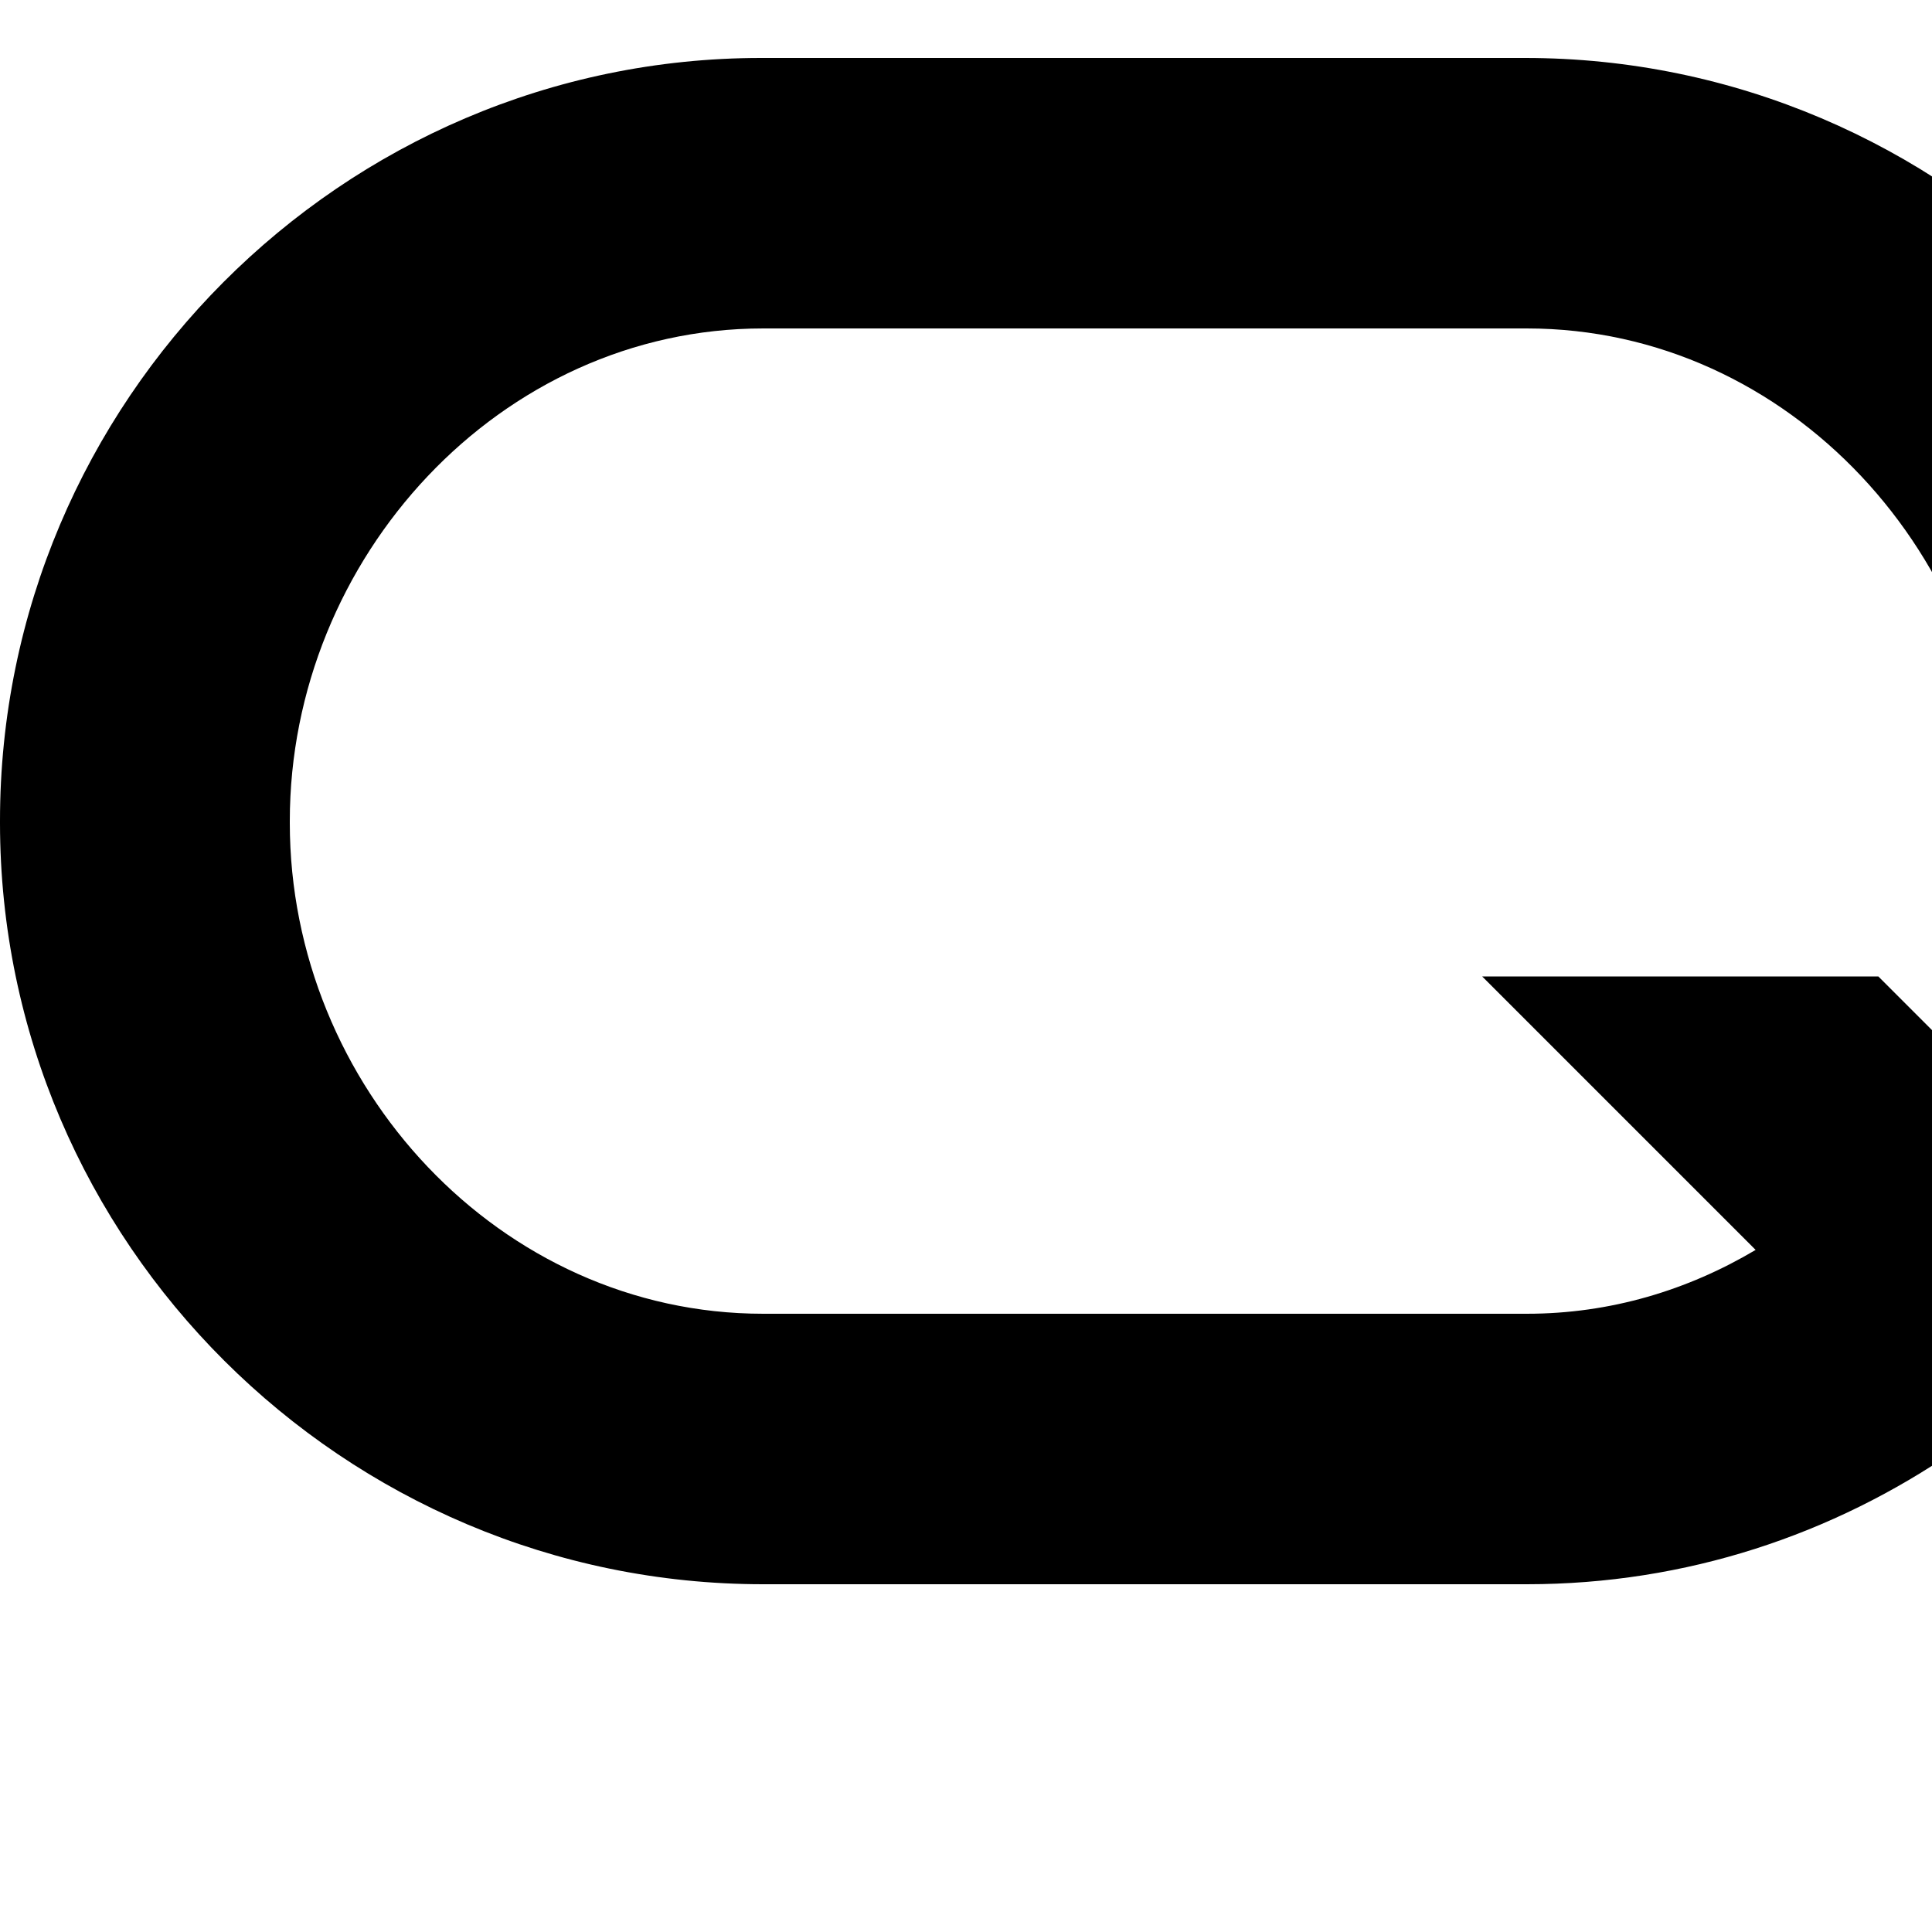
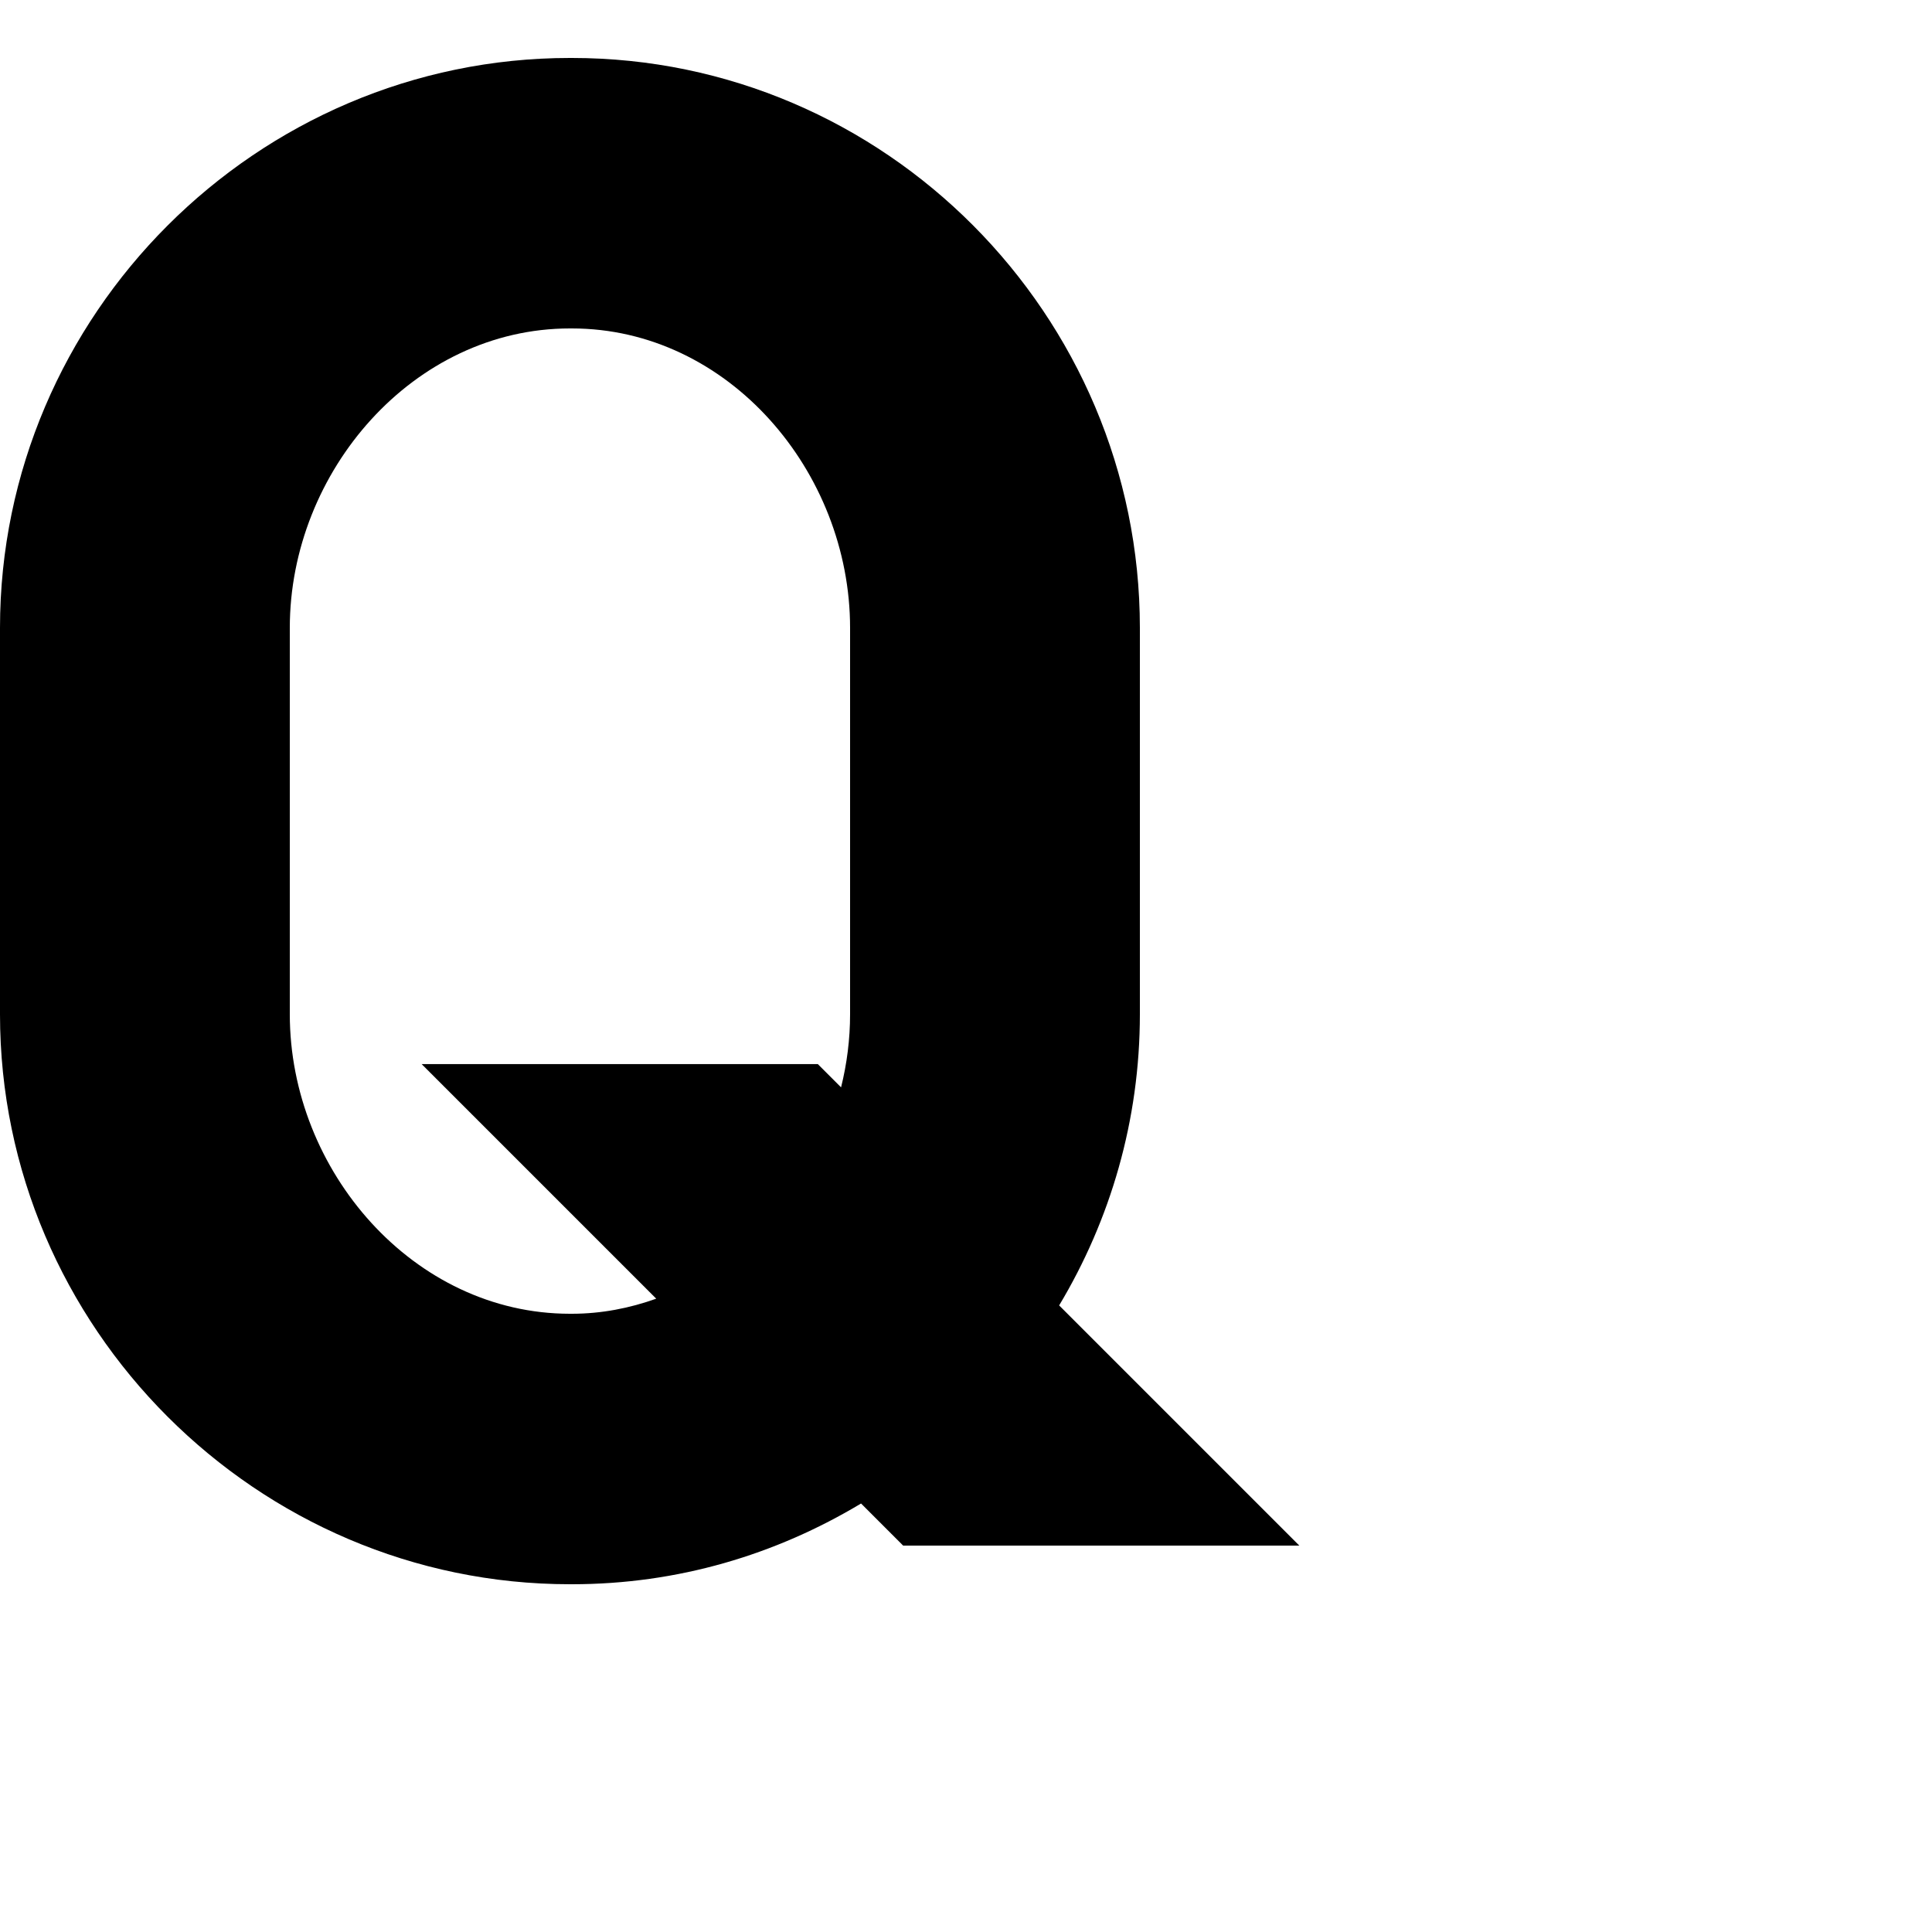
<svg xmlns="http://www.w3.org/2000/svg" viewBox="0 0 1000 1000" id="svg869" version="1.1" width="1000" height="1000">
  <defs id="defs4">
    <font id="font1432" horiz-adv-x="500">
      <font-face x-height="450" cap-height="750" ascent="800" descent="200" font-family="Roland" id="font-face1434" units-per-em="1000" />
      <missing-glyph id="missing-glyph1436" d="M0,0h1000v1024h-1000z" />
      <glyph horiz-adv-x="600.00" d="M 0,950 C 83.334,825 166.667,700 250,575 166.67,449.998 83.341,324.995 0,200 H 30.047 C 108.378,317.485 186.701,434.974 265.023,552.465 343.349,434.976 421.675,317.488 500,200 h 30.047 c -83.334,125 -166.667,250 -250,375 83.33,125.002 166.659,250.005 250,375 H 500 C 421.669,832.515 343.346,715.026 265.023,597.535 186.698,715.024 108.372,832.512 30.047,950 Z" unicode="X" id="glyph1689" glyph-name="Capital X" />
      <glyph horiz-adv-x="850.00" d="M 377,952 C 168.937,952 0,783.063 0,575 0,366.937 168.937,198 377,198 c 99.539,0 190.122,38.668 257.537,101.785 0.026,-0.026 0.048,-0.048 0.074,-0.074 C 669.374,264.947 702.466,231.859 734.322,200 h 35.355 c -40.515,40.512 -80.826,80.826 -117.389,117.389 -0.027,0.027 -0.048,0.048 -0.074,0.074 C 715.332,384.878 754,475.461 754,575 754,783.063 585.063,952 377,952 Z m 0,-24 c 194.552,0 352,-158.448 352,-353 0,-92.656 -35.713,-177.123 -94.137,-240.186 -0.043,0.043 -0.08,0.08 -0.123,0.123 -34.763,34.764 -67.855,67.852 -99.711,99.711 h -35.355 c 40.515,-40.512 80.826,-80.826 117.389,-117.389 0.062,-0.062 0.112,-0.112 0.174,-0.174 C 554.357,258.138 469.91,222 377,222 182.448,222 25,380.448 25,575 25,769.552 182.448,928 377,928 Z" unicode="Q" id="glyph1773" glyph-name="Capital Q" />
    </font>
    <font id="font1721" horiz-adv-x="500">
      <font-face cap-height="750" x-height="450" descent="200" ascent="800" font-family="Roland" id="font-face1723" units-per-em="1000" />
      <missing-glyph id="missing-glyph1725" d="M0,0h1000v1024h-1000z" />
      <glyph horiz-adv-x="750.00" d="M 0,950 C 83.333,825 166.667,700 250,575 166.667,450 83.333,325 0,200 h 240.371 c 43.272,64.907 86.543,129.815 129.814,194.723 C 413.457,329.815 456.728,264.907 500,200 h 240.371 c -83.333,125 -166.667,250 -250,375 83.333,125 166.667,250 250,375 H 500 C 456.728,885.093 413.457,820.185 370.186,755.277 326.914,820.185 283.643,885.093 240.371,950 Z" unicode="X" id="glyph1728" glyph-name="Capital X" />
      <glyph horiz-adv-x="900" d="M 391,966 C 176.241,966 0,789.759 0,575 0,360.241 176.241,184 391,184 c 73.92,0 143.274,20.882 202.451,57.025 C 606.422,228.054 621.991,212.486 634.477,200 H 897.521 C 839.487,258.036 783.24,314.283 724.975,372.549 761.118,431.726 782,501.08 782,575 782,789.759 605.759,966 391,966 Z m 0,-192 c 106.671,0 191,-92.329 191,-199 0,-18.046 -2.42,-35.68 -6.947,-52.527 -5.063,5.063 -11.037,11.037 -16.041,16.041 H 295.967 C 347.705,486.774 396.834,437.644 448.992,385.486 430.752,379.347 411.281,376 391,376 c -106.671,0 -191,92.329 -191,199 0,106.671 84.329,199 191,199 z" unicode="Q" id="glyph1812" glyph-name="Capital Q" />
    </font>
  </defs>
  <g style="display:none" id="layer1">
    <path d="M 0,50 C 83.334,175 166.667,300 250,425 166.67,550.002 83.341,675.005 0,800 H 30.047 C 108.378,682.515 186.701,565.026 265.023,447.535 343.349,565.024 421.675,682.512 500,800 h 30.047 c -83.334,-125 -166.667,-250 -250,-375 83.33,-125.002 166.659,-250.005 250,-375 H 500 C 421.669,167.485 343.346,284.974 265.023,402.465 186.698,284.976 108.372,167.488 30.047,50 Z" style="color:#000000;font-style:normal;font-variant:normal;font-weight:normal;font-stretch:normal;font-size:medium;line-height:normal;font-family:sans-serif;font-variant-ligatures:normal;font-variant-position:normal;font-variant-caps:normal;font-variant-numeric:normal;font-variant-alternates:normal;font-variant-east-asian:normal;font-feature-settings:normal;font-variation-settings:normal;text-indent:0;text-align:start;text-decoration:none;text-decoration-line:none;text-decoration-style:solid;text-decoration-color:#000000;letter-spacing:normal;word-spacing:normal;text-transform:none;writing-mode:lr-tb;direction:ltr;text-orientation:mixed;dominant-baseline:auto;baseline-shift:baseline;text-anchor:start;white-space:normal;shape-padding:0;shape-margin:0;inline-size:0;clip-rule:nonzero;display:inline;overflow:visible;visibility:visible;opacity:1;isolation:auto;mix-blend-mode:normal;color-interpolation:sRGB;color-interpolation-filters:linearRGB;solid-color:#000000;solid-opacity:1;vector-effect:none;fill:#000000;fill-opacity:1;fill-rule:nonzero;stroke:none;stroke-width:25;stroke-linecap:square;stroke-linejoin:miter;stroke-miterlimit:4;stroke-dasharray:none;stroke-dashoffset:0;stroke-opacity:1;color-rendering:auto;image-rendering:auto;shape-rendering:auto;text-rendering:auto;enable-background:accumulate;stop-color:#000000;stop-opacity:1" id="path1673" />
  </g>
  <g id="layer7" style="display:none">
    <path id="path987" style="color:#000000;font-style:normal;font-variant:normal;font-weight:normal;font-stretch:normal;font-size:medium;line-height:normal;font-family:sans-serif;font-variant-ligatures:normal;font-variant-position:normal;font-variant-caps:normal;font-variant-numeric:normal;font-variant-alternates:normal;font-variant-east-asian:normal;font-feature-settings:normal;font-variation-settings:normal;text-indent:0;text-align:start;text-decoration:none;text-decoration-line:none;text-decoration-style:solid;text-decoration-color:#000000;letter-spacing:normal;word-spacing:normal;text-transform:none;writing-mode:lr-tb;direction:ltr;text-orientation:mixed;dominant-baseline:auto;baseline-shift:baseline;text-anchor:start;white-space:normal;shape-padding:0;shape-margin:0;inline-size:0;clip-rule:nonzero;display:inline;overflow:visible;visibility:visible;opacity:1;isolation:auto;mix-blend-mode:normal;color-interpolation:sRGB;color-interpolation-filters:linearRGB;solid-color:#000000;solid-opacity:1;vector-effect:none;fill:#000000;fill-opacity:1;fill-rule:nonzero;stroke:none;stroke-width:25;stroke-linecap:square;stroke-linejoin:miter;stroke-miterlimit:4;stroke-dasharray:none;stroke-dashoffset:0;stroke-opacity:1;color-rendering:auto;image-rendering:auto;shape-rendering:auto;text-rendering:auto;enable-background:accumulate;stop-color:#000000;stop-opacity:1" d="M 0,50 C 41.664,175.001 83.332,300 124.998,425 83.357,550.008 41.63,674.988 0,800 H 26.354 L 138.176,464.531 249.998,800 h 26.354 C 234.688,674.999 193.02,550 151.354,425 192.994,299.992 234.722,175.012 276.352,50 H 249.998 L 138.176,385.469 26.354,50 Z" />
  </g>
  <g id="layer12" style="display:none">
    <path id="path1444" style="color:#000000;font-style:normal;font-variant:normal;font-weight:normal;font-stretch:normal;font-size:medium;line-height:normal;font-family:sans-serif;font-variant-ligatures:normal;font-variant-position:normal;font-variant-caps:normal;font-variant-numeric:normal;font-variant-alternates:normal;font-variant-east-asian:normal;font-feature-settings:normal;font-variation-settings:normal;text-indent:0;text-align:start;text-decoration:none;text-decoration-line:none;text-decoration-style:solid;text-decoration-color:#000000;letter-spacing:normal;word-spacing:normal;text-transform:none;writing-mode:lr-tb;direction:ltr;text-orientation:mixed;dominant-baseline:auto;baseline-shift:baseline;text-anchor:start;white-space:normal;shape-padding:0;shape-margin:0;inline-size:0;clip-rule:nonzero;display:inline;overflow:visible;visibility:visible;opacity:1;isolation:auto;mix-blend-mode:normal;color-interpolation:sRGB;color-interpolation-filters:linearRGB;solid-color:#000000;solid-opacity:1;vector-effect:none;fill:#000000;fill-opacity:1;fill-rule:nonzero;stroke:none;stroke-width:25;stroke-linecap:square;stroke-linejoin:miter;stroke-miterlimit:4;stroke-dasharray:none;stroke-dashoffset:0;stroke-opacity:1;color-rendering:auto;image-rendering:auto;shape-rendering:auto;text-rendering:auto;enable-background:accumulate;stop-color:#000000;stop-opacity:1" d="M 0,50 C 125.003,174.998 250.002,300 375.002,425 249.993,549.991 125.014,675.013 0,800 H 35.355 C 154.461,680.89 273.57,561.784 392.678,442.676 511.777,561.792 630.902,680.882 750,800 h 35.355 C 660.353,675.002 535.354,550 410.354,425 535.363,300.009 660.341,174.987 785.355,50 H 750 C 630.894,169.11 511.785,288.216 392.678,407.324 273.579,288.208 154.453,169.118 35.355,50 Z" />
  </g>
  <g style="display:none" id="layer2">
    <path d="M 0,50 250,425 0,800 H 175.469 L 337.734,556.602 500,800 h 175.469 l -250,-375 250,-375 H 500 L 337.734,293.398 175.469,50 Z" style="color:#000000;font-style:normal;font-variant:normal;font-weight:normal;font-stretch:normal;font-size:medium;line-height:normal;font-family:sans-serif;font-variant-ligatures:normal;font-variant-position:normal;font-variant-caps:normal;font-variant-numeric:normal;font-variant-alternates:normal;font-variant-east-asian:normal;font-feature-settings:normal;font-variation-settings:normal;text-indent:0;text-align:start;text-decoration:none;text-decoration-line:none;text-decoration-style:solid;text-decoration-color:#000000;letter-spacing:normal;word-spacing:normal;text-transform:none;writing-mode:lr-tb;direction:ltr;text-orientation:mixed;dominant-baseline:auto;baseline-shift:baseline;text-anchor:start;white-space:normal;shape-padding:0;shape-margin:0;inline-size:0;clip-rule:nonzero;display:inline;overflow:visible;visibility:visible;opacity:1;isolation:auto;mix-blend-mode:normal;color-interpolation:sRGB;color-interpolation-filters:linearRGB;solid-color:#000000;solid-opacity:1;vector-effect:none;fill:#000000;fill-opacity:1;fill-rule:nonzero;stroke:none;stroke-width:146;stroke-linecap:square;stroke-linejoin:miter;stroke-miterlimit:4;stroke-dasharray:none;stroke-dashoffset:0;stroke-opacity:1;color-rendering:auto;image-rendering:auto;shape-rendering:auto;text-rendering:auto;enable-background:accumulate;stop-color:#000000;stop-opacity:1" id="path936" />
  </g>
  <g style="display:none" id="layer10">
-     <path d="M 0.002,50 125,425 0.002,800 H 154.953 L 202.477,657.428 250,800 H 404.951 L 279.953,425 404.951,50 H 250 L 202.477,192.572 154.953,50 Z" style="color:#000000;font-style:normal;font-variant:normal;font-weight:normal;font-stretch:normal;font-size:medium;line-height:normal;font-family:sans-serif;font-variant-ligatures:normal;font-variant-position:normal;font-variant-caps:normal;font-variant-numeric:normal;font-variant-alternates:normal;font-variant-east-asian:normal;font-feature-settings:normal;font-variation-settings:normal;text-indent:0;text-align:start;text-decoration:none;text-decoration-line:none;text-decoration-style:solid;text-decoration-color:#000000;letter-spacing:normal;word-spacing:normal;text-transform:none;writing-mode:lr-tb;direction:ltr;text-orientation:mixed;dominant-baseline:auto;baseline-shift:baseline;text-anchor:start;white-space:normal;shape-padding:0;shape-margin:0;inline-size:0;clip-rule:nonzero;display:inline;overflow:visible;visibility:visible;opacity:1;isolation:auto;mix-blend-mode:normal;color-interpolation:sRGB;color-interpolation-filters:linearRGB;solid-color:#000000;solid-opacity:1;vector-effect:none;fill:#000000;fill-opacity:1;fill-rule:nonzero;stroke:none;stroke-width:147;stroke-linecap:square;stroke-linejoin:miter;stroke-miterlimit:4;stroke-dasharray:none;stroke-dashoffset:0;stroke-opacity:1;color-rendering:auto;image-rendering:auto;shape-rendering:auto;text-rendering:auto;enable-background:accumulate;stop-color:#000000;stop-opacity:1" id="path894" />
+     <path d="M 0,50 187.5,425 0,800 H 164.352 L 269.676,589.352 375,800 h 164.352 l -187.5,-375 187.5,-375 H 375 L 269.676,260.648 164.352,50 Z" style="color:#000000;font-style:normal;font-variant:normal;font-weight:normal;font-stretch:normal;font-size:medium;line-height:normal;font-family:sans-serif;font-variant-ligatures:normal;font-variant-position:normal;font-variant-caps:normal;font-variant-numeric:normal;font-variant-alternates:normal;font-variant-east-asian:normal;font-feature-settings:normal;font-variation-settings:normal;text-indent:0;text-align:start;text-decoration:none;text-decoration-line:none;text-decoration-style:solid;text-decoration-color:#000000;letter-spacing:normal;word-spacing:normal;text-transform:none;writing-mode:lr-tb;direction:ltr;text-orientation:mixed;dominant-baseline:auto;baseline-shift:baseline;text-anchor:start;white-space:normal;shape-padding:0;shape-margin:0;inline-size:0;clip-rule:nonzero;display:inline;overflow:visible;visibility:visible;opacity:1;isolation:auto;mix-blend-mode:normal;color-interpolation:sRGB;color-interpolation-filters:linearRGB;solid-color:#000000;solid-opacity:1;vector-effect:none;fill:#000000;fill-opacity:1;fill-rule:nonzero;stroke:none;stroke-width:147;stroke-linecap:square;stroke-linejoin:miter;stroke-miterlimit:4;stroke-dasharray:none;stroke-dashoffset:0;stroke-opacity:1;color-rendering:auto;image-rendering:auto;shape-rendering:auto;text-rendering:auto;enable-background:accumulate;stop-color:#000000;stop-opacity:1" id="path1119" />
  </g>
  <g id="layer15" style="display:none">
    <path d="M 0,50 375,425 0,800 H 205.062 L 477.531,527.531 750,800 h 205.062 l -375,-375 375,-375 H 750 L 477.531,322.469 205.062,50 Z" style="color:#000000;font-style:normal;font-variant:normal;font-weight:normal;font-stretch:normal;font-size:medium;line-height:normal;font-family:sans-serif;font-variant-ligatures:normal;font-variant-position:normal;font-variant-caps:normal;font-variant-numeric:normal;font-variant-alternates:normal;font-variant-east-asian:normal;font-feature-settings:normal;font-variation-settings:normal;text-indent:0;text-align:start;text-decoration:none;text-decoration-line:none;text-decoration-style:solid;text-decoration-color:#000000;letter-spacing:normal;word-spacing:normal;text-transform:none;writing-mode:lr-tb;direction:ltr;text-orientation:mixed;dominant-baseline:auto;baseline-shift:baseline;text-anchor:start;white-space:normal;shape-padding:0;shape-margin:0;inline-size:0;clip-rule:nonzero;display:inline;overflow:visible;visibility:visible;opacity:1;isolation:auto;mix-blend-mode:normal;color-interpolation:sRGB;color-interpolation-filters:linearRGB;solid-color:#000000;solid-opacity:1;vector-effect:none;fill:#000000;fill-opacity:1;fill-rule:nonzero;stroke:none;stroke-width:145;stroke-linecap:square;stroke-linejoin:miter;stroke-miterlimit:4;stroke-dasharray:none;stroke-dashoffset:0;stroke-opacity:1;color-rendering:auto;image-rendering:auto;shape-rendering:auto;text-rendering:auto;enable-background:accumulate;stop-color:#000000;stop-opacity:1" id="path966" />
  </g>
  <g style="display:none" id="layer3">
    <path id="path1079" style="color:#000000;font-style:normal;font-variant:normal;font-weight:normal;font-stretch:normal;font-size:medium;line-height:normal;font-family:sans-serif;font-variant-ligatures:normal;font-variant-position:normal;font-variant-caps:normal;font-variant-numeric:normal;font-variant-alternates:normal;font-variant-east-asian:normal;font-feature-settings:normal;font-variation-settings:normal;text-indent:0;text-align:start;text-decoration:none;text-decoration-line:none;text-decoration-style:solid;text-decoration-color:#000000;letter-spacing:normal;word-spacing:normal;text-transform:none;writing-mode:lr-tb;direction:ltr;text-orientation:mixed;dominant-baseline:auto;baseline-shift:baseline;text-anchor:start;white-space:normal;shape-padding:0;shape-margin:0;inline-size:0;clip-rule:nonzero;display:inline;overflow:visible;visibility:visible;opacity:1;isolation:auto;mix-blend-mode:normal;color-interpolation:sRGB;color-interpolation-filters:linearRGB;solid-color:#000000;solid-opacity:1;vector-effect:none;fill:#000000;fill-opacity:1;fill-rule:nonzero;stroke:none;stroke-width:25;stroke-linecap:square;stroke-linejoin:bevel;stroke-miterlimit:4;stroke-dasharray:none;stroke-dashoffset:0;stroke-opacity:1;color-rendering:auto;image-rendering:auto;shape-rendering:auto;text-rendering:auto;enable-background:accumulate;stop-color:#000000;stop-opacity:1" d="M 377,46 C 168.937,46 0,214.937 0,423 v 1 c 0,208.063 168.937,376 377,376 h 1 c 99.539,0 189.122,-38.668 256.537,-101.785 34.501,34.503 69.86,69.858 99.785,99.785 h 35.355 C 729.266,757.592 687.812,716.135 652.215,680.537 715.332,613.122 754,523.539 754,424 v -1 C 754,214.937 586.063,46 378,46 Z m 0,24 h 1 c 194.552,0 351,158.448 351,353 v 1 c 0,92.656 -35.713,176.123 -94.137,239.186 -34.523,-34.525 -69.894,-69.892 -99.834,-99.834 h -35.355 c 40.451,40.448 81.915,81.914 117.562,117.562 C 554.357,739.862 470.91,776 378,776 h -1 C 182.448,776 25,618.552 25,424 v -1 C 25,228.448 182.448,70 377,70 Z" />
  </g>
  <g id="layer8" style="display:none">
    <path id="path1021" style="color:#000000;font-style:normal;font-variant:normal;font-weight:normal;font-stretch:normal;font-size:medium;line-height:normal;font-family:sans-serif;font-variant-ligatures:normal;font-variant-position:normal;font-variant-caps:normal;font-variant-numeric:normal;font-variant-alternates:normal;font-variant-east-asian:normal;font-feature-settings:normal;font-variation-settings:normal;text-indent:0;text-align:start;text-decoration:none;text-decoration-line:none;text-decoration-style:solid;text-decoration-color:#000000;letter-spacing:normal;word-spacing:normal;text-transform:none;writing-mode:lr-tb;direction:ltr;text-orientation:mixed;dominant-baseline:auto;baseline-shift:baseline;text-anchor:start;white-space:normal;shape-padding:0;shape-margin:0;inline-size:0;clip-rule:nonzero;display:inline;overflow:visible;visibility:visible;opacity:1;isolation:auto;mix-blend-mode:normal;color-interpolation:sRGB;color-interpolation-filters:linearRGB;solid-color:#000000;solid-opacity:1;vector-effect:none;fill:#000000;fill-opacity:1;fill-rule:nonzero;stroke:none;stroke-width:25;stroke-linecap:square;stroke-linejoin:bevel;stroke-miterlimit:4;stroke-dasharray:none;stroke-dashoffset:0;stroke-opacity:1;color-rendering:auto;image-rendering:auto;shape-rendering:auto;text-rendering:auto;enable-background:accumulate;stop-color:#000000;stop-opacity:1" d="M 188.5,44 C 84.542,44 0,128.542 0,232.5 v 379 C 0,715.458 84.542,800 188.5,800 h 1 c 47.489,0 89.92,-17.649 123.098,-46.725 14.909,14.908 29.818,29.816 44.727,44.725 h 35.354 C 371.318,776.644 348.756,754.079 330.275,735.598 359.351,702.42 377,658.989 377,611.5 v -379 C 377,128.542 293.458,44 189.5,44 Z m 0,24 h 1 C 279.947,68 352,142.053 352,232.5 v 379 c 0,40.605 -14.731,77.9 -39.143,106.68 -17.647,-17.647 -35.296,-35.294 -52.943,-52.941 h -35.354 c 24.253,24.249 49.782,49.782 70.736,70.736 C 266.668,760.885 230.36,776 189.5,776 h -1 C 98.053,776 25,701.947 25,611.5 v -379 C 25,142.053 98.053,68 188.5,68 Z" />
  </g>
  <g id="layer13" style="display:none">
    <path d="M 377,48 C 168.937,48 0,216.937 0,425 v 1 c 0,208.063 168.937,376 377,376 h 378 c 99.539,0 189.122,-38.668 256.537,-101.785 34.501,34.503 69.86,69.858 99.785,99.785 h 35.355 C 1106.266,759.592 1064.812,718.135 1029.215,682.537 1092.332,615.122 1131,525.539 1131,426 v -1 C 1131,216.937 963.063,48 755,48 Z m 0,24 h 378 c 194.552,0 351,158.448 351,353 v 1 c 0,92.656 -35.713,176.123 -94.137,239.186 -34.523,-34.525 -69.894,-69.892 -99.834,-99.834 h -35.355 c 40.451,40.448 81.915,81.914 117.563,117.562 C 931.358,741.862 847.91,778 755,778 H 377 C 182.448,778 25,620.552 25,426 v -1 C 25,230.448 182.448,72 377,72 Z" style="color:#000000;font-style:normal;font-variant:normal;font-weight:normal;font-stretch:normal;font-size:medium;line-height:normal;font-family:sans-serif;font-variant-ligatures:normal;font-variant-position:normal;font-variant-caps:normal;font-variant-numeric:normal;font-variant-alternates:normal;font-variant-east-asian:normal;font-feature-settings:normal;font-variation-settings:normal;text-indent:0;text-align:start;text-decoration:none;text-decoration-line:none;text-decoration-style:solid;text-decoration-color:#000000;letter-spacing:normal;word-spacing:normal;text-transform:none;writing-mode:lr-tb;direction:ltr;text-orientation:mixed;dominant-baseline:auto;baseline-shift:baseline;text-anchor:start;white-space:normal;shape-padding:0;shape-margin:0;inline-size:0;clip-rule:nonzero;display:inline;overflow:visible;visibility:visible;opacity:1;isolation:auto;mix-blend-mode:normal;color-interpolation:sRGB;color-interpolation-filters:linearRGB;solid-color:#000000;solid-opacity:1;vector-effect:none;fill:#000000;fill-opacity:1;fill-rule:nonzero;stroke:none;stroke-width:25;stroke-linecap:square;stroke-linejoin:bevel;stroke-miterlimit:4;stroke-dasharray:none;stroke-dashoffset:0;stroke-opacity:1;color-rendering:auto;image-rendering:auto;shape-rendering:auto;text-rendering:auto;enable-background:accumulate;stop-color:#000000;stop-opacity:1" id="path1079-5" />
  </g>
  <g style="display:none" id="layer4">
    <path d="m 395,30 -1,4.62e-4 C 177.012,30.101 -0.107,207.938 0,425 l 4.9334557e-4,1 C 0.108,642.979 177.945,820 395,820 h 1 c 82.558,0 158.463,-25.695 222.018,-69.451 L 667.469,800 h 205.062 L 720.549,648.018 C 764.3,584.471 789.999,508.547 790,426 L 790,425 C 790.002,207.736 612.264,29.9 395,30 Z m 0,140.002 1,5e-5 C 532.132,170.009 640.005,288.849 639.998,425 l -5e-5,1 c -0.002,40.863 -9.832,79.245 -27.234,114.232 l -34.814,-34.814 h -205.062 l 141.533,141.533 C 479.304,667.793 439.299,679.996 396,679.998 l -1,5e-5 C 258.863,680.005 150.011,562.122 150.002,426 l -6e-5,-1 C 149.993,288.802 258.802,169.995 395,170.002 Z" style="color:#000000;font-style:normal;font-variant:normal;font-weight:normal;font-stretch:normal;font-size:medium;line-height:normal;font-family:sans-serif;font-variant-ligatures:normal;font-variant-position:normal;font-variant-caps:normal;font-variant-numeric:normal;font-variant-alternates:normal;font-variant-east-asian:normal;font-feature-settings:normal;font-variation-settings:normal;text-indent:0;text-align:start;text-decoration:none;text-decoration-line:none;text-decoration-style:solid;text-decoration-color:#000000;letter-spacing:normal;word-spacing:normal;text-transform:none;writing-mode:lr-tb;direction:ltr;text-orientation:mixed;dominant-baseline:auto;baseline-shift:baseline;text-anchor:start;white-space:normal;shape-padding:0;shape-margin:0;inline-size:0;clip-rule:nonzero;display:inline;overflow:visible;visibility:visible;opacity:1;isolation:auto;mix-blend-mode:normal;color-interpolation:sRGB;color-interpolation-filters:linearRGB;solid-color:#000000;solid-opacity:1;vector-effect:none;fill:#000000;fill-opacity:1;fill-rule:nonzero;stroke:none;stroke-width:150.001;stroke-linecap:square;stroke-linejoin:round;stroke-miterlimit:4;stroke-dasharray:none;stroke-dashoffset:0;stroke-opacity:1;color-rendering:auto;image-rendering:auto;shape-rendering:auto;text-rendering:auto;enable-background:accumulate;stop-color:#000000;stop-opacity:1" id="path993" />
  </g>
-   <g id="layer16" style="display:inline">
+   <g style="display:inline" id="layer11">
+     <path d="M 295,30 C 132.964,29.998 0,162.964 0,325 v 200 c 0,162.036 132.964,295.001 295,295 l 1,-10e-6 c 54.893,-3.8e-4 105.503,-15.298 149.68,-41.789 L 467.469,800 h 205.062 L 548.211,675.68 C 574.713,631.486 590,579.917 590,525 V 325 C 590,162.991 458,30.002 296,30 Z m 0,140 1,4e-5 c 80.922,0.003 144,74.064 144,155 v 200 c 0,12.867 -1.621,25.556 -4.666,37.803 L 423.305,550.773 H 218.242 L 339.662,672.193 C 325.954,677.114 311.244,680 296,680 h -1 C 214.03,680 150,605.97 150,525 V 325 c 0,-80.97 64.03,-155.003 145,-155 z" style="color:#000000;font-style:normal;font-variant:normal;font-weight:normal;font-stretch:normal;font-size:medium;line-height:normal;font-family:sans-serif;font-variant-ligatures:normal;font-variant-position:normal;font-variant-caps:normal;font-variant-numeric:normal;font-variant-alternates:normal;font-variant-east-asian:normal;font-feature-settings:normal;font-variation-settings:normal;text-indent:0;text-align:start;text-decoration:none;text-decoration-line:none;text-decoration-style:solid;text-decoration-color:#000000;letter-spacing:normal;word-spacing:normal;text-transform:none;writing-mode:lr-tb;direction:ltr;text-orientation:mixed;dominant-baseline:auto;baseline-shift:baseline;text-anchor:start;white-space:normal;shape-padding:0;shape-margin:0;inline-size:0;clip-rule:nonzero;display:inline;overflow:visible;visibility:visible;opacity:1;isolation:auto;mix-blend-mode:normal;color-interpolation:sRGB;color-interpolation-filters:linearRGB;solid-color:#000000;solid-opacity:1;vector-effect:none;fill:#000000;fill-opacity:1;fill-rule:nonzero;stroke:none;stroke-width:150;stroke-linecap:square;stroke-linejoin:round;stroke-miterlimit:4;stroke-dasharray:none;stroke-dashoffset:0;stroke-opacity:1;color-rendering:auto;image-rendering:auto;shape-rendering:auto;text-rendering:auto;enable-background:accumulate;stop-color:#000000;stop-opacity:1" id="path1145" />
+   </g>
+   <g id="layer16" style="display:none">
    <path id="path993-1" style="color:#000000;font-style:normal;font-variant:normal;font-weight:normal;font-stretch:normal;font-size:medium;line-height:normal;font-family:sans-serif;font-variant-ligatures:normal;font-variant-position:normal;font-variant-caps:normal;font-variant-numeric:normal;font-variant-alternates:normal;font-variant-east-asian:normal;font-feature-settings:normal;font-variation-settings:normal;text-indent:0;text-align:start;text-decoration:none;text-decoration-line:none;text-decoration-style:solid;text-decoration-color:#000000;letter-spacing:normal;word-spacing:normal;text-transform:none;writing-mode:lr-tb;direction:ltr;text-orientation:mixed;dominant-baseline:auto;baseline-shift:baseline;text-anchor:start;white-space:normal;shape-padding:0;shape-margin:0;inline-size:0;clip-rule:nonzero;display:inline;overflow:visible;visibility:visible;opacity:1;isolation:auto;mix-blend-mode:normal;color-interpolation:sRGB;color-interpolation-filters:linearRGB;solid-color:#000000;solid-opacity:1;vector-effect:none;fill:#000000;fill-opacity:1;fill-rule:nonzero;stroke:none;stroke-width:150.001;stroke-linecap:square;stroke-linejoin:round;stroke-miterlimit:4;stroke-dasharray:none;stroke-dashoffset:0;stroke-opacity:1;color-rendering:auto;image-rendering:auto;shape-rendering:auto;text-rendering:auto;enable-background:accumulate;stop-color:#000000;stop-opacity:1" d="m 789.291,30 -395.291,4.62e-4 C 177.012,30.001 -0.107,207.938 4.8527197e-5,425 l 5.00000003e-4,1 c 0.107,216.979 177.944,394 395,394 h 395.291 c 82.558,0 158.463,-25.695 222.018,-69.451 l 49.451,49.451 h 205.062 L 1114.84,648.018 c 43.751,-63.547 69.451,-139.471 69.451,-222.018 v -1 c 0,-217.264 -177.736,-395 -395,-395 z m -394.291,140.002 395.291,5e-5 c 136.132,2e-5 244.012,118.847 243.998,254.998 l -10e-5,1 c 0,40.863 -9.832,79.245 -27.234,114.232 L 972.24,505.418 H 767.178 l 141.533,141.533 c -35.116,20.841 -75.121,33.047 -118.42,33.047 l -395.291,5e-5 C 258.863,679.998 150.01,562.122 150.002,426 l -6e-5,-1 C 149.994,288.802 258.802,170.002 395,170.002 Z" />
  </g>
  <g style="display:none" id="layer5">
    <path id="path878" style="color:#000000;font-style:normal;font-variant:normal;font-weight:normal;font-stretch:normal;font-size:medium;line-height:normal;font-family:sans-serif;font-variant-ligatures:normal;font-variant-position:normal;font-variant-caps:normal;font-variant-numeric:normal;font-variant-alternates:normal;font-variant-east-asian:normal;font-feature-settings:normal;font-variation-settings:normal;text-indent:0;text-align:start;text-decoration:none;text-decoration-line:none;text-decoration-style:solid;text-decoration-color:#000000;letter-spacing:normal;word-spacing:normal;text-transform:none;writing-mode:lr-tb;direction:ltr;text-orientation:mixed;dominant-baseline:auto;baseline-shift:baseline;text-anchor:start;white-space:normal;shape-padding:0;shape-margin:0;inline-size:0;clip-rule:nonzero;display:inline;overflow:visible;visibility:visible;opacity:1;isolation:auto;mix-blend-mode:normal;color-interpolation:sRGB;color-interpolation-filters:linearRGB;solid-color:#000000;solid-opacity:1;vector-effect:none;fill:#000000;fill-opacity:1;fill-rule:nonzero;stroke:none;stroke-width:25;stroke-linecap:square;stroke-linejoin:bevel;stroke-miterlimit:4;stroke-dasharray:none;stroke-dashoffset:0;stroke-opacity:1;color-rendering:auto;image-rendering:auto;shape-rendering:auto;text-rendering:auto;enable-background:accumulate;stop-color:#000000;stop-opacity:1" d="M 226,348 C 100.779,348 0,448.779 0,574 v 1 c 0,125.221 100.779,227 226,227 8.667,0 17.333,0 26,0 62.61,0 119.36,-25.446 160.457,-66.543 L 395.137,718.137 C 358.581,755.07 307.982,778 252,778 c -8.667,0 -17.333,0 -26,0 C 118.694,778 32.165,693.761 25.43,588.107 25.406,587.738 25.383,587.369 25.361,587 168.135,587 310.909,587 453.684,587 453.891,583.025 454,579.026 454,575 v -1 C 454,448.779 352.221,348 227,348 Z m 0,24 h 1 c 107.493,0 195.142,84.534 201.605,190.447 0.011,0.184 0.022,0.368 0.033,0.553 -134.426,0 -268.852,0 -403.277,0 0.015,-0.25 0.029,-0.499 0.045,-0.748 C 31.966,456.43 118.573,372 226,372 Z" />
  </g>
  <g id="layer9" style="display:none">
    <path id="path1159" style="color:#000000;font-style:normal;font-variant:normal;font-weight:normal;font-stretch:normal;font-size:medium;line-height:normal;font-family:sans-serif;font-variant-ligatures:normal;font-variant-position:normal;font-variant-caps:normal;font-variant-numeric:normal;font-variant-alternates:normal;font-variant-east-asian:normal;font-feature-settings:normal;font-variation-settings:normal;text-indent:0;text-align:start;text-decoration:none;text-decoration-line:none;text-decoration-style:solid;text-decoration-color:#000000;letter-spacing:normal;word-spacing:normal;text-transform:none;writing-mode:lr-tb;direction:ltr;text-orientation:mixed;dominant-baseline:auto;baseline-shift:baseline;text-anchor:start;white-space:normal;shape-padding:0;shape-margin:0;inline-size:0;clip-rule:nonzero;display:inline;overflow:visible;visibility:visible;opacity:1;isolation:auto;mix-blend-mode:normal;color-interpolation:sRGB;color-interpolation-filters:linearRGB;solid-color:#000000;solid-opacity:1;vector-effect:none;fill:#000000;fill-opacity:1;fill-rule:nonzero;stroke:none;stroke-width:25;stroke-linecap:square;stroke-linejoin:bevel;stroke-miterlimit:4;stroke-dasharray:none;stroke-dashoffset:0;stroke-opacity:1;color-rendering:auto;image-rendering:auto;shape-rendering:auto;text-rendering:auto;enable-background:accumulate;stop-color:#000000;stop-opacity:1" d="M 112.5,348 C 49.964,348 0,398.964 0,461.5 v 227 C 0,751.036 49.964,802 112.5,802 c 5.333,0 10.667,0 16,0 31.268,0 59.643,-12.741 80.201,-33.299 L 191.379,751.379 C 175.363,767.773 153.139,778 128.5,778 c -5.333,0 -10.667,0 -16,0 C 63.475,778 25,737.525 25,688.5 V 587 c 67.333,0 134.667,0 202,0 V 584.895 461.5 C 227,398.964 176.036,348 113.5,348 Z m 0,24 h 1 c 49.025,0 88.5,40.475 88.5,89.5 V 563 c -59,0 -118,0 -177,0 V 461.5 C 25,412.475 63.475,372 112.5,372 Z" />
  </g>
  <g id="layer14" style="display:none">
    <path d="M 226,348 C 100.779,348 0,448.779 0,574 v 1 c 0,125.221 100.779,227 226,227 h 253 c 62.61,0 119.36,-25.446 160.457,-66.543 L 622.137,718.137 C 585.581,755.07 534.982,778 479,778 H 226 C 118.694,778 32.165,693.761 25.43,588.107 25.406,587.738 25.383,587.369 25.361,587 h 655.322 c 0.208,-3.975 0.316,-7.974 0.316,-12 v -1 c 0,-125.221 -101.779,-226 -227,-226 z m 0,24 h 228 c 107.493,0 195.142,84.534 201.606,190.447 0.011,0.184 0.023,0.368 0.033,0.553 H 25.361 c 0.015,-0.25 0.029,-0.499 0.045,-0.748 C 31.966,456.43 118.573,372 226,372 Z" style="color:#000000;font-style:normal;font-variant:normal;font-weight:normal;font-stretch:normal;font-size:medium;line-height:normal;font-family:sans-serif;font-variant-ligatures:normal;font-variant-position:normal;font-variant-caps:normal;font-variant-numeric:normal;font-variant-alternates:normal;font-variant-east-asian:normal;font-feature-settings:normal;font-variation-settings:normal;text-indent:0;text-align:start;text-decoration:none;text-decoration-line:none;text-decoration-style:solid;text-decoration-color:#000000;letter-spacing:normal;word-spacing:normal;text-transform:none;writing-mode:lr-tb;direction:ltr;text-orientation:mixed;dominant-baseline:auto;baseline-shift:baseline;text-anchor:start;white-space:normal;shape-padding:0;shape-margin:0;inline-size:0;clip-rule:nonzero;display:inline;overflow:visible;visibility:visible;opacity:1;isolation:auto;mix-blend-mode:normal;color-interpolation:sRGB;color-interpolation-filters:linearRGB;solid-color:#000000;solid-opacity:1;vector-effect:none;fill:#000000;fill-opacity:1;fill-rule:nonzero;stroke:none;stroke-width:25;stroke-linecap:square;stroke-linejoin:bevel;stroke-miterlimit:4;stroke-dasharray:none;stroke-dashoffset:0;stroke-opacity:1;color-rendering:auto;image-rendering:auto;shape-rendering:auto;text-rendering:auto;enable-background:accumulate;stop-color:#000000;stop-opacity:1" id="path878-0" />
  </g>
  <g style="display:none" id="layer6">
    <path id="path2033" style="color:#000000;font-style:normal;font-variant:normal;font-weight:normal;font-stretch:normal;font-size:medium;line-height:normal;font-family:sans-serif;font-variant-ligatures:normal;font-variant-position:normal;font-variant-caps:normal;font-variant-numeric:normal;font-variant-alternates:normal;font-variant-east-asian:normal;font-feature-settings:normal;font-variation-settings:normal;text-indent:0;text-align:start;text-decoration:none;text-decoration-line:none;text-decoration-style:solid;text-decoration-color:#000000;letter-spacing:normal;word-spacing:normal;text-transform:none;writing-mode:lr-tb;direction:ltr;text-orientation:mixed;dominant-baseline:auto;baseline-shift:baseline;text-anchor:start;white-space:normal;shape-padding:0;shape-margin:0;inline-size:0;clip-rule:nonzero;display:inline;overflow:visible;visibility:visible;opacity:1;isolation:auto;mix-blend-mode:normal;color-interpolation:sRGB;color-interpolation-filters:linearRGB;solid-color:#000000;solid-opacity:1;vector-effect:none;fill:#000000;fill-opacity:1;fill-rule:nonzero;stroke:none;stroke-width:150;stroke-linecap:square;stroke-linejoin:bevel;stroke-miterlimit:4;stroke-dasharray:none;stroke-dashoffset:0;stroke-opacity:1;color-rendering:auto;image-rendering:auto;shape-rendering:auto;text-rendering:auto;enable-background:accumulate;stop-color:#000000;stop-opacity:1" d="M 236,338 C 105.997,338 0,444.997 0,575 v 1 c 0,130.003 105.997,236 236,236 12,0 24,0 36,0 65.002,0 124.252,-26.748 167.252,-69.748 L 335.266,638.266 C 319.544,656.301 297.215,668 272,668 c -12,0 -24,0 -36,0 -30.89,0 -56.434,-17.565 -71.82,-42.822 -0.036,-0.059 -0.072,-0.119 -0.107,-0.178 101.509,0 203.018,0 304.527,0 C 472.124,608.859 474,593.133 474,576 v -1 C 474,444.997 367.003,338 237,338 Z m 0,144 h 1 c 30.94,0 57.519,17.622 72.895,42.943 0.011,0.019 0.022,0.038 0.033,0.057 -48.618,0 -97.237,0 -145.855,0 0.011,-0.018 0.022,-0.037 0.033,-0.055 C 179.481,499.623 205.06,482 236,482 Z" />
  </g>
  <g id="layer17" style="display:none">
    <path d="M 236,338 C 105.997,338 0,444.997 0,575 v 1 c 0,130.003 105.997,236 236,236 h 273 c 65.002,0 124.252,-26.748 167.252,-69.748 L 572.266,638.266 C 556.544,656.301 534.215,668 509,668 H 236 c -30.89,0 -56.434,-17.565 -71.82,-42.822 -0.036,-0.059 -0.072,-0.119 -0.107,-0.178 H 705.6 C 709.124,608.859 711,593.133 711,576 v -1 C 711,444.997 604.003,338 474,338 Z m 0,144 h 238 c 30.94,0 57.519,17.622 72.895,42.943 0.011,0.019 0.022,0.038 0.033,0.057 H 164.072 c 0.011,-0.018 0.022,-0.037 0.033,-0.055 C 179.481,499.623 205.06,482 236,482 Z" style="color:#000000;font-style:normal;font-variant:normal;font-weight:normal;font-stretch:normal;font-size:medium;line-height:normal;font-family:sans-serif;font-variant-ligatures:normal;font-variant-position:normal;font-variant-caps:normal;font-variant-numeric:normal;font-variant-alternates:normal;font-variant-east-asian:normal;font-feature-settings:normal;font-variation-settings:normal;text-indent:0;text-align:start;text-decoration:none;text-decoration-line:none;text-decoration-style:solid;text-decoration-color:#000000;letter-spacing:normal;word-spacing:normal;text-transform:none;writing-mode:lr-tb;direction:ltr;text-orientation:mixed;dominant-baseline:auto;baseline-shift:baseline;text-anchor:start;white-space:normal;shape-padding:0;shape-margin:0;inline-size:0;clip-rule:nonzero;display:inline;overflow:visible;visibility:visible;opacity:1;isolation:auto;mix-blend-mode:normal;color-interpolation:sRGB;color-interpolation-filters:linearRGB;solid-color:#000000;solid-opacity:1;vector-effect:none;fill:#000000;fill-opacity:1;fill-rule:nonzero;stroke:none;stroke-width:150;stroke-linecap:square;stroke-linejoin:bevel;stroke-miterlimit:4;stroke-dasharray:none;stroke-dashoffset:0;stroke-opacity:1;color-rendering:auto;image-rendering:auto;shape-rendering:auto;text-rendering:auto;enable-background:accumulate;stop-color:#000000;stop-opacity:1" id="path2033-3" />
  </g>
</svg>
